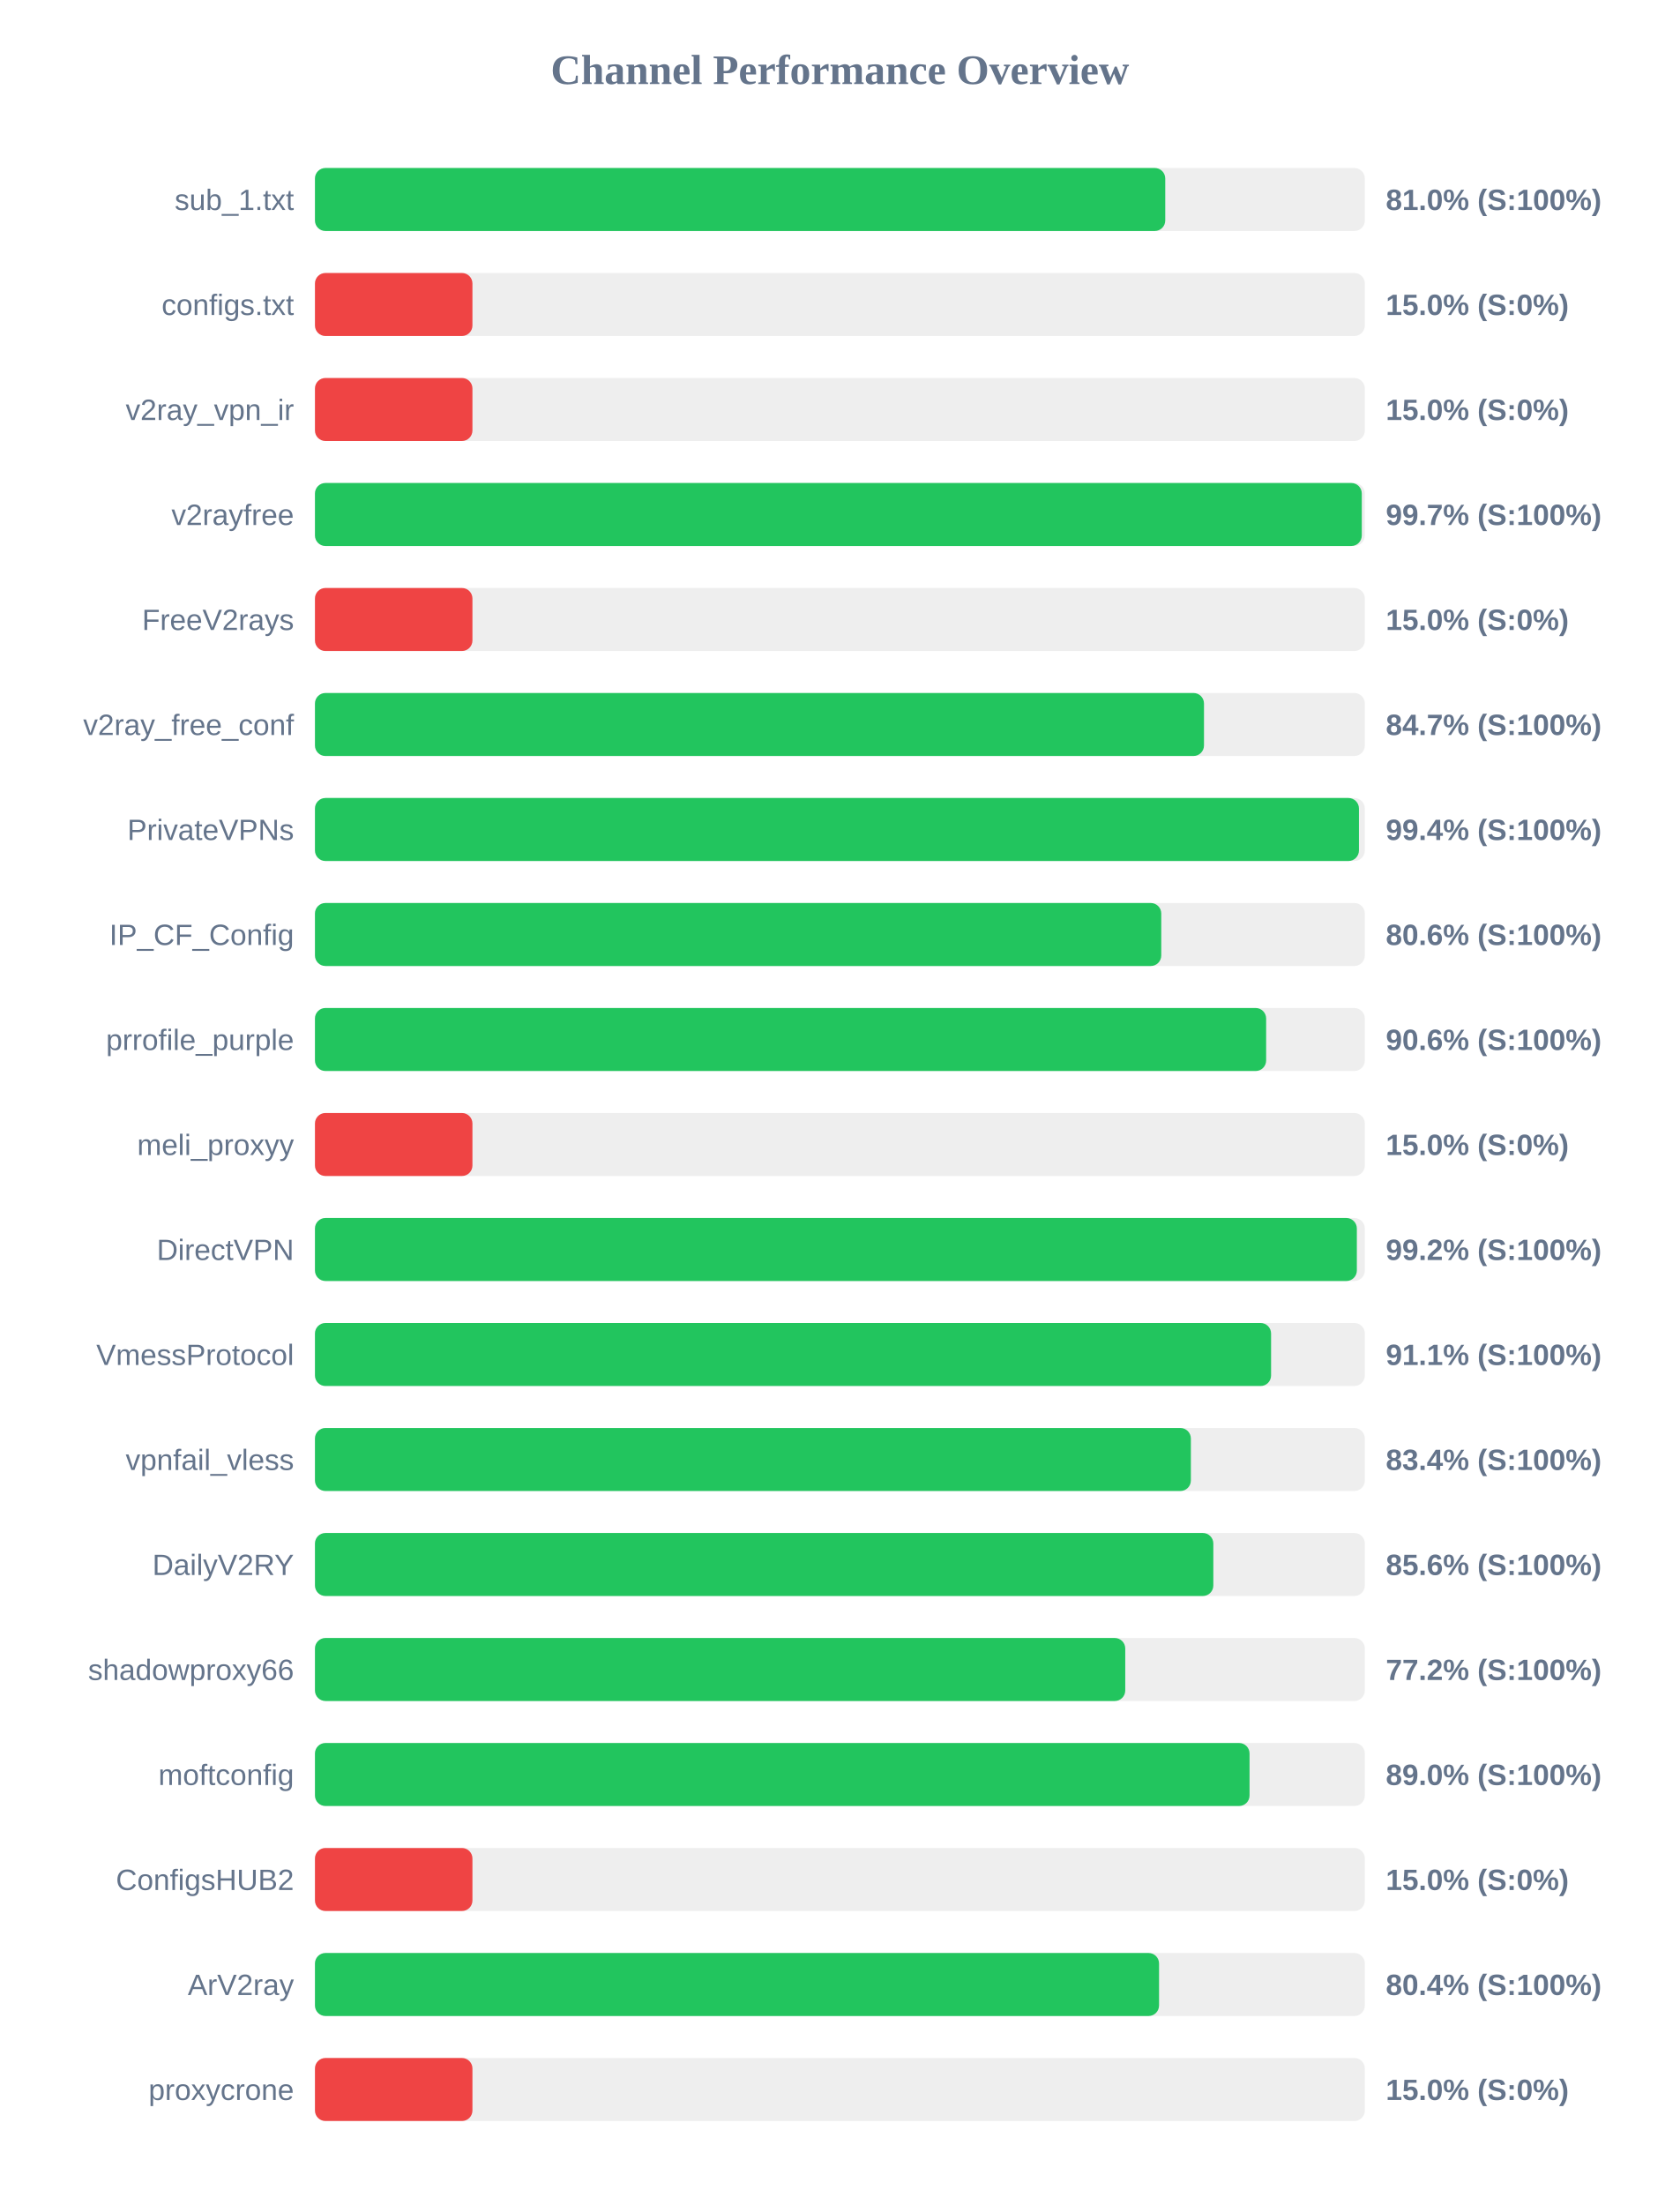
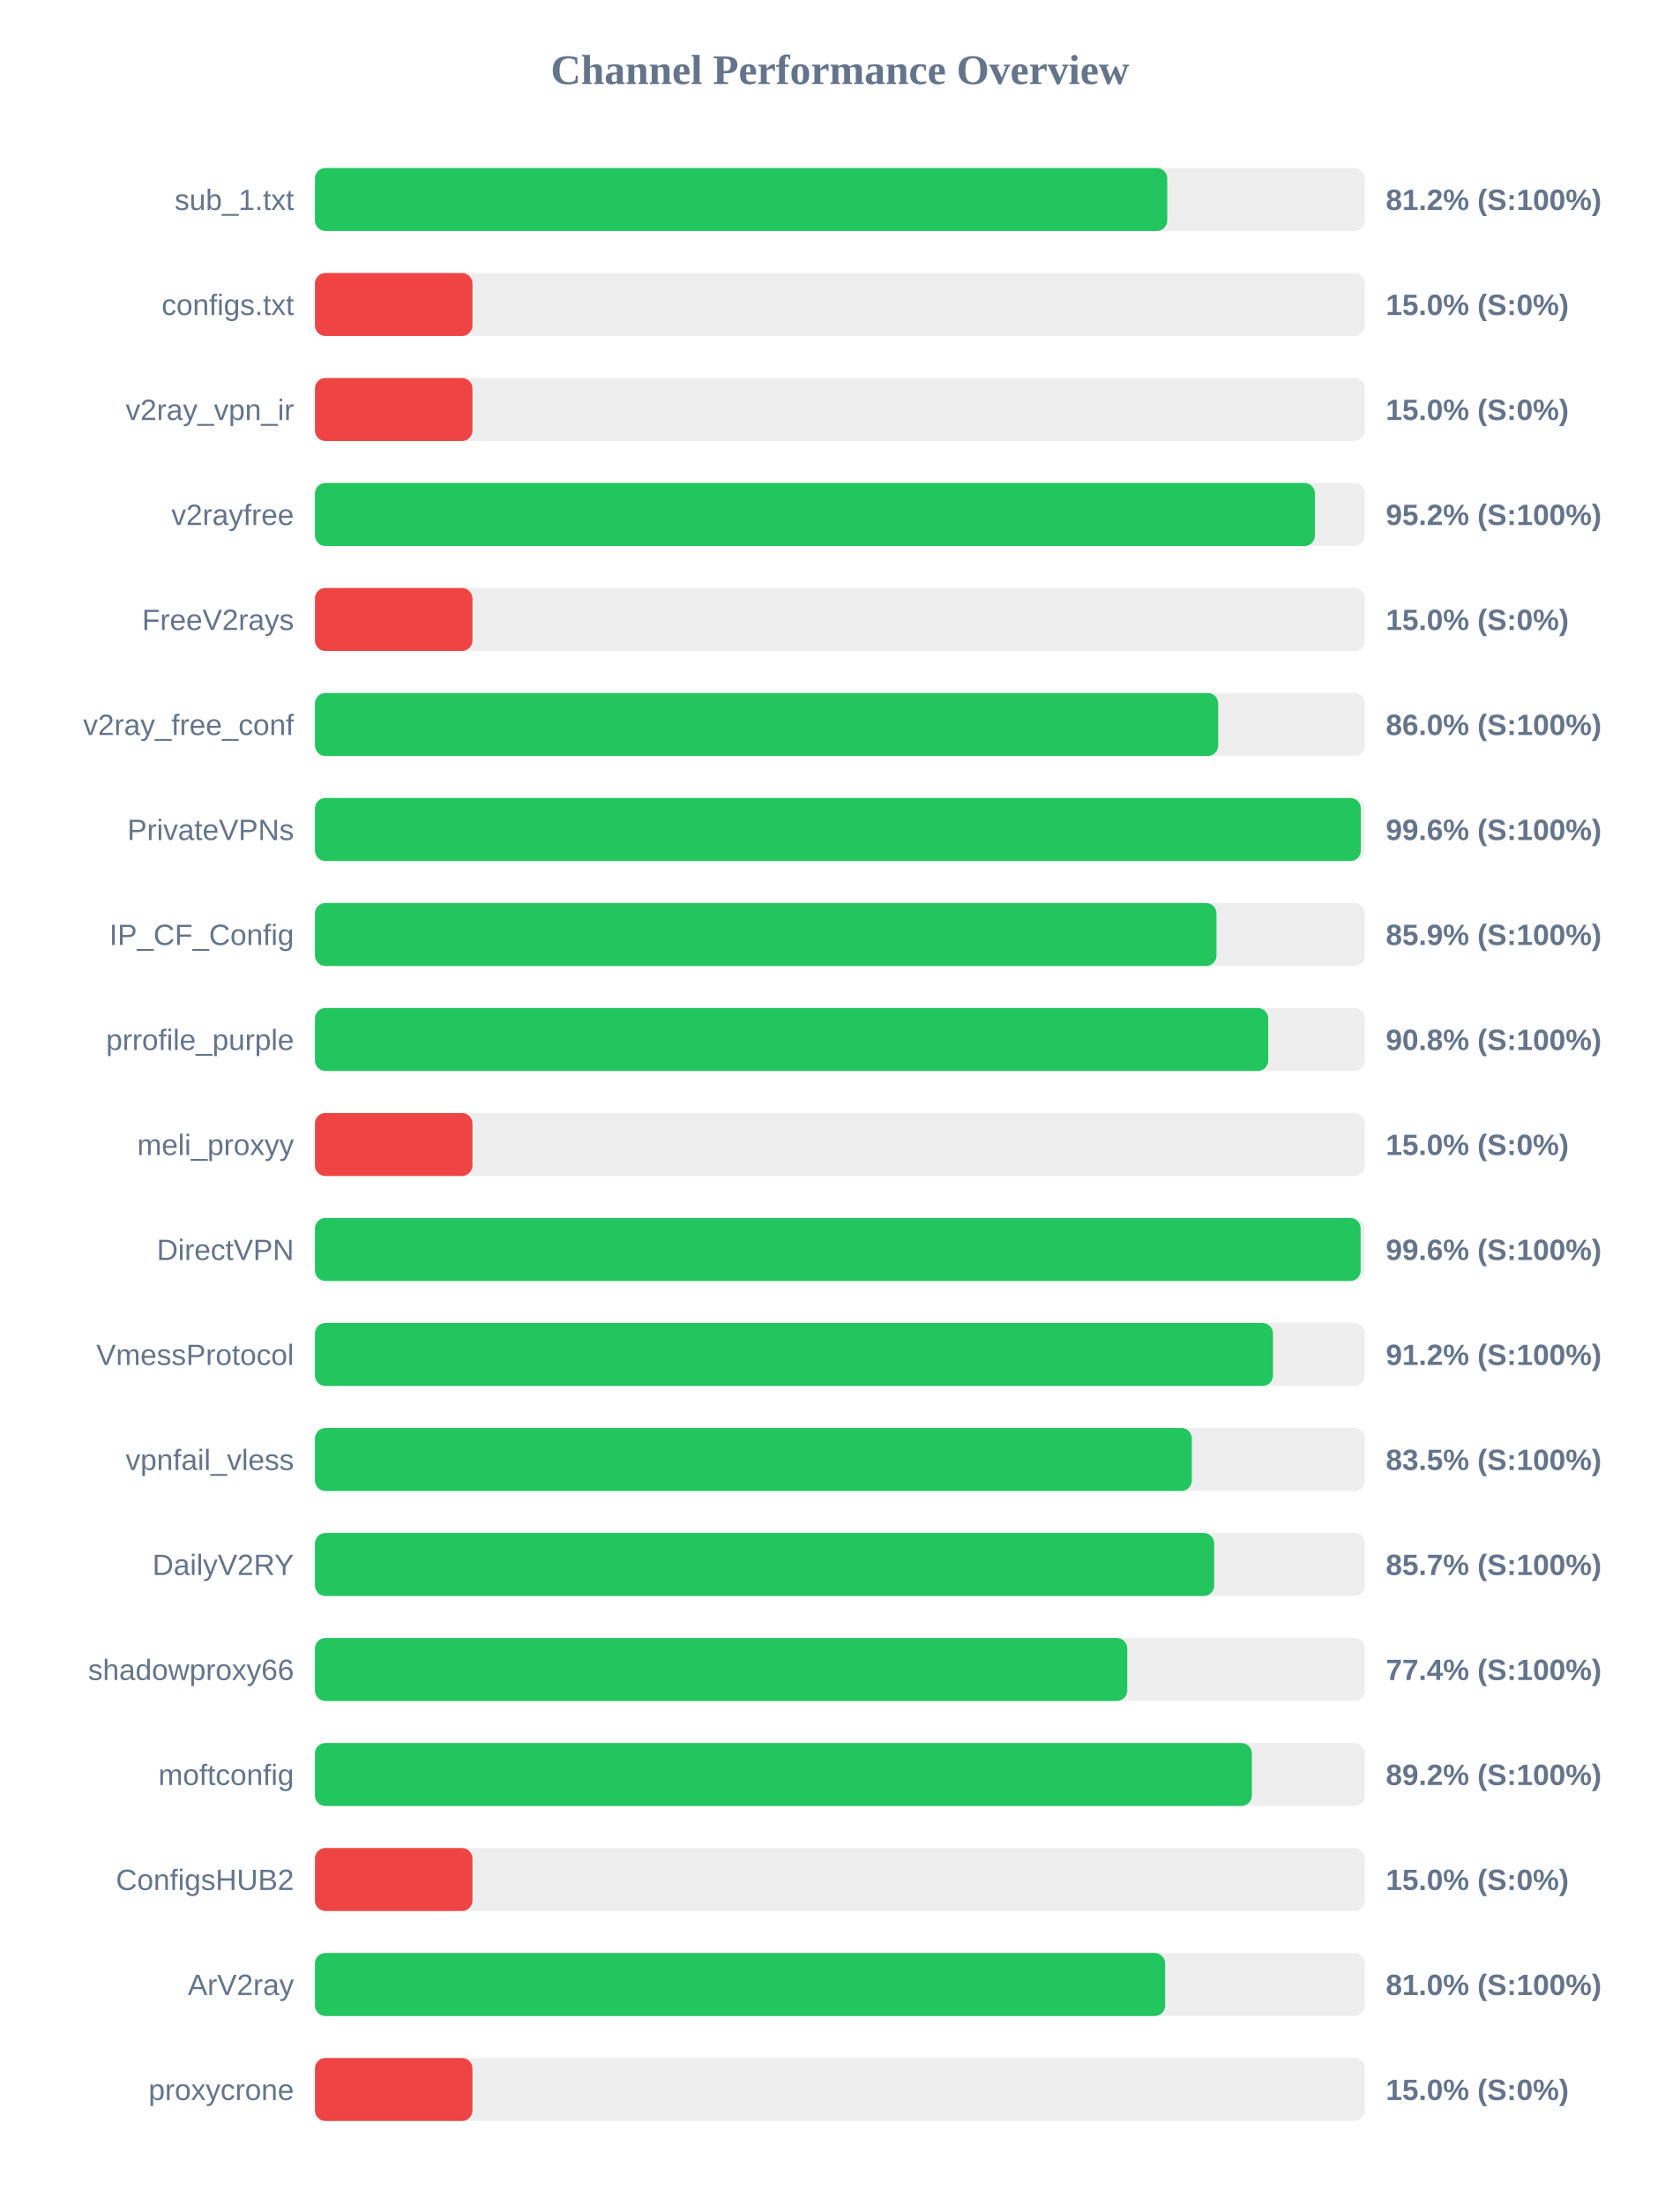
<svg xmlns="http://www.w3.org/2000/svg" width="800" height="1050" version="1.1">
  <style>
        .row { font: 14px Arial; fill: #64748b; }
        .score { font: bold 14px Arial; fill: #64748b; }
    </style>
  <text x="400" y="40" text-anchor="middle" font-size="20px" font-weight="bold" fill="#64748b">Channel Performance Overview</text>
  <rect x="150" y="80" width="500" height="30" fill="#eee" rx="5" />
-   <rect x="150" y="80" width="404.95" height="30" fill="#22c55e" rx="5" />
+   <rect x="150" y="80" width="405.9" height="30" fill="#22c55e" rx="5" />
  <text x="140" y="100" text-anchor="end" class="row">sub_1.txt</text>
-   <text x="660" y="100" text-anchor="start" class="score">81.0% (S:100%)</text>
+   <text x="660" y="100" text-anchor="start" class="score">81.2% (S:100%)</text>
  <rect x="150" y="130" width="500" height="30" fill="#eee" rx="5" />
  <rect x="150" y="130" width="75.0" height="30" fill="#ef4444" rx="5" />
  <text x="140" y="150" text-anchor="end" class="row">configs.txt</text>
  <text x="660" y="150" text-anchor="start" class="score">15.0% (S:0%)</text>
  <rect x="150" y="180" width="500" height="30" fill="#eee" rx="5" />
  <rect x="150" y="180" width="75.0" height="30" fill="#ef4444" rx="5" />
  <text x="140" y="200" text-anchor="end" class="row">v2ray_vpn_ir</text>
  <text x="660" y="200" text-anchor="start" class="score">15.0% (S:0%)</text>
  <rect x="150" y="230" width="500" height="30" fill="#eee" rx="5" />
-   <rect x="150" y="230" width="498.55" height="30" fill="#22c55e" rx="5" />
+   <rect x="150" y="230" width="476.25" height="30" fill="#22c55e" rx="5" />
  <text x="140" y="250" text-anchor="end" class="row">v2rayfree</text>
-   <text x="660" y="250" text-anchor="start" class="score">99.7% (S:100%)</text>
+   <text x="660" y="250" text-anchor="start" class="score">95.2% (S:100%)</text>
  <rect x="150" y="280" width="500" height="30" fill="#eee" rx="5" />
  <rect x="150" y="280" width="75.0" height="30" fill="#ef4444" rx="5" />
  <text x="140" y="300" text-anchor="end" class="row">FreeV2rays</text>
  <text x="660" y="300" text-anchor="start" class="score">15.0% (S:0%)</text>
  <rect x="150" y="330" width="500" height="30" fill="#eee" rx="5" />
-   <rect x="150" y="330" width="423.4" height="30" fill="#22c55e" rx="5" />
+   <rect x="150" y="330" width="430.15" height="30" fill="#22c55e" rx="5" />
  <text x="140" y="350" text-anchor="end" class="row">v2ray_free_conf</text>
-   <text x="660" y="350" text-anchor="start" class="score">84.7% (S:100%)</text>
+   <text x="660" y="350" text-anchor="start" class="score">86.0% (S:100%)</text>
  <rect x="150" y="380" width="500" height="30" fill="#eee" rx="5" />
-   <rect x="150" y="380" width="497.2" height="30" fill="#22c55e" rx="5" />
+   <rect x="150" y="380" width="498.1" height="30" fill="#22c55e" rx="5" />
  <text x="140" y="400" text-anchor="end" class="row">PrivateVPNs</text>
-   <text x="660" y="400" text-anchor="start" class="score">99.4% (S:100%)</text>
+   <text x="660" y="400" text-anchor="start" class="score">99.6% (S:100%)</text>
  <rect x="150" y="430" width="500" height="30" fill="#eee" rx="5" />
-   <rect x="150" y="430" width="403.05" height="30" fill="#22c55e" rx="5" />
+   <rect x="150" y="430" width="429.35" height="30" fill="#22c55e" rx="5" />
  <text x="140" y="450" text-anchor="end" class="row">IP_CF_Config</text>
-   <text x="660" y="450" text-anchor="start" class="score">80.6% (S:100%)</text>
+   <text x="660" y="450" text-anchor="start" class="score">85.9% (S:100%)</text>
  <rect x="150" y="480" width="500" height="30" fill="#eee" rx="5" />
-   <rect x="150" y="480" width="453.0" height="30" fill="#22c55e" rx="5" />
+   <rect x="150" y="480" width="454.0" height="30" fill="#22c55e" rx="5" />
  <text x="140" y="500" text-anchor="end" class="row">prrofile_purple</text>
-   <text x="660" y="500" text-anchor="start" class="score">90.6% (S:100%)</text>
+   <text x="660" y="500" text-anchor="start" class="score">90.8% (S:100%)</text>
  <rect x="150" y="530" width="500" height="30" fill="#eee" rx="5" />
  <rect x="150" y="530" width="75.0" height="30" fill="#ef4444" rx="5" />
  <text x="140" y="550" text-anchor="end" class="row">meli_proxyy</text>
  <text x="660" y="550" text-anchor="start" class="score">15.0% (S:0%)</text>
  <rect x="150" y="580" width="500" height="30" fill="#eee" rx="5" />
-   <rect x="150" y="580" width="496.2" height="30" fill="#22c55e" rx="5" />
+   <rect x="150" y="580" width="498.0" height="30" fill="#22c55e" rx="5" />
  <text x="140" y="600" text-anchor="end" class="row">DirectVPN</text>
-   <text x="660" y="600" text-anchor="start" class="score">99.2% (S:100%)</text>
+   <text x="660" y="600" text-anchor="start" class="score">99.6% (S:100%)</text>
  <rect x="150" y="630" width="500" height="30" fill="#eee" rx="5" />
-   <rect x="150" y="630" width="455.35" height="30" fill="#22c55e" rx="5" />
+   <rect x="150" y="630" width="456.25" height="30" fill="#22c55e" rx="5" />
  <text x="140" y="650" text-anchor="end" class="row">VmessProtocol</text>
-   <text x="660" y="650" text-anchor="start" class="score">91.1% (S:100%)</text>
+   <text x="660" y="650" text-anchor="start" class="score">91.2% (S:100%)</text>
  <rect x="150" y="680" width="500" height="30" fill="#eee" rx="5" />
-   <rect x="150" y="680" width="417.15" height="30" fill="#22c55e" rx="5" />
+   <rect x="150" y="680" width="417.6" height="30" fill="#22c55e" rx="5" />
  <text x="140" y="700" text-anchor="end" class="row">vpnfail_vless</text>
-   <text x="660" y="700" text-anchor="start" class="score">83.4% (S:100%)</text>
+   <text x="660" y="700" text-anchor="start" class="score">83.5% (S:100%)</text>
  <rect x="150" y="730" width="500" height="30" fill="#eee" rx="5" />
-   <rect x="150" y="730" width="427.85" height="30" fill="#22c55e" rx="5" />
+   <rect x="150" y="730" width="428.25" height="30" fill="#22c55e" rx="5" />
  <text x="140" y="750" text-anchor="end" class="row">DailyV2RY</text>
-   <text x="660" y="750" text-anchor="start" class="score">85.6% (S:100%)</text>
+   <text x="660" y="750" text-anchor="start" class="score">85.7% (S:100%)</text>
  <rect x="150" y="780" width="500" height="30" fill="#eee" rx="5" />
-   <rect x="150" y="780" width="385.9" height="30" fill="#22c55e" rx="5" />
+   <rect x="150" y="780" width="386.85" height="30" fill="#22c55e" rx="5" />
  <text x="140" y="800" text-anchor="end" class="row">shadowproxy66</text>
-   <text x="660" y="800" text-anchor="start" class="score">77.2% (S:100%)</text>
+   <text x="660" y="800" text-anchor="start" class="score">77.4% (S:100%)</text>
  <rect x="150" y="830" width="500" height="30" fill="#eee" rx="5" />
-   <rect x="150" y="830" width="445.1" height="30" fill="#22c55e" rx="5" />
+   <rect x="150" y="830" width="446.2" height="30" fill="#22c55e" rx="5" />
  <text x="140" y="850" text-anchor="end" class="row">moftconfig</text>
-   <text x="660" y="850" text-anchor="start" class="score">89.0% (S:100%)</text>
+   <text x="660" y="850" text-anchor="start" class="score">89.2% (S:100%)</text>
  <rect x="150" y="880" width="500" height="30" fill="#eee" rx="5" />
  <rect x="150" y="880" width="75.0" height="30" fill="#ef4444" rx="5" />
  <text x="140" y="900" text-anchor="end" class="row">ConfigsHUB2</text>
  <text x="660" y="900" text-anchor="start" class="score">15.0% (S:0%)</text>
  <rect x="150" y="930" width="500" height="30" fill="#eee" rx="5" />
-   <rect x="150" y="930" width="402.0" height="30" fill="#22c55e" rx="5" />
+   <rect x="150" y="930" width="404.9" height="30" fill="#22c55e" rx="5" />
  <text x="140" y="950" text-anchor="end" class="row">ArV2ray</text>
-   <text x="660" y="950" text-anchor="start" class="score">80.4% (S:100%)</text>
+   <text x="660" y="950" text-anchor="start" class="score">81.0% (S:100%)</text>
  <rect x="150" y="980" width="500" height="30" fill="#eee" rx="5" />
  <rect x="150" y="980" width="75.0" height="30" fill="#ef4444" rx="5" />
  <text x="140" y="1000" text-anchor="end" class="row">proxycrone</text>
  <text x="660" y="1000" text-anchor="start" class="score">15.0% (S:0%)</text>
</svg>
